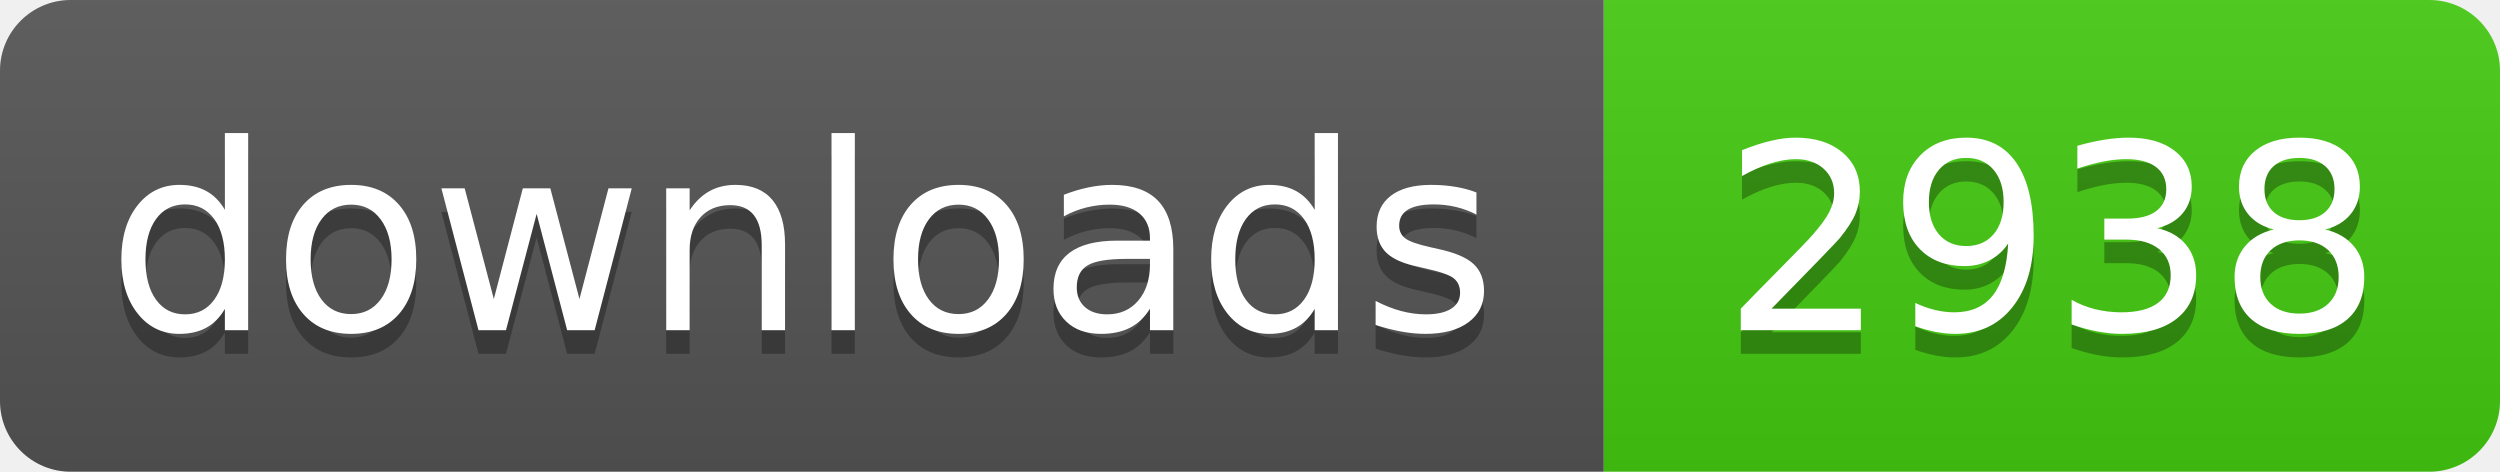
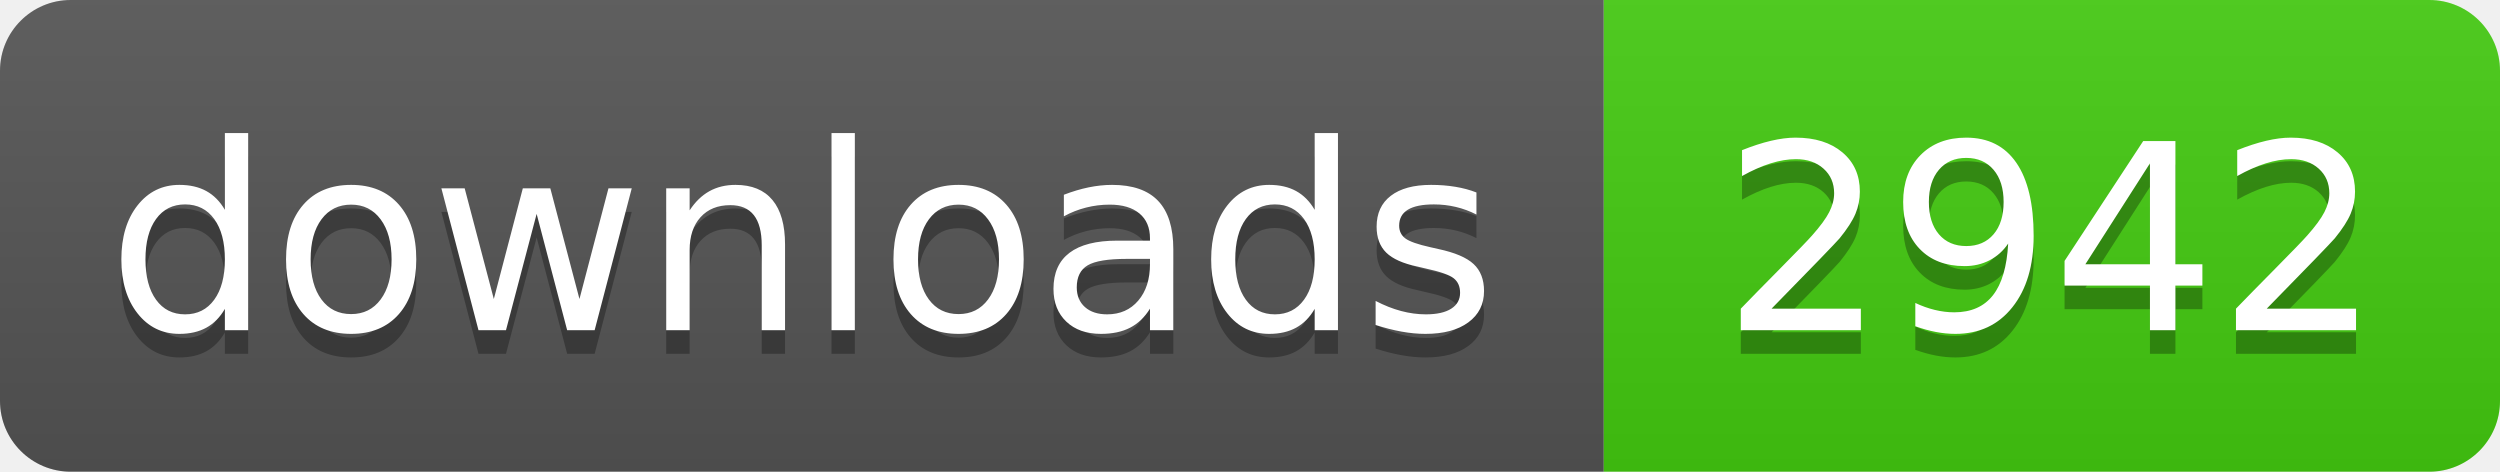
- <svg xmlns="http://www.w3.org/2000/svg" width="106" height="20" role="img" aria-label="downloads: 2938">
+ <svg xmlns="http://www.w3.org/2000/svg" width="106" height="20" role="img" aria-label="downloads: 2942">
  <linearGradient id="s" x2="0" y2="100%">
    <stop offset="0" stop-color="#bbb" stop-opacity=".1" />
    <stop offset="1" stop-opacity=".1" />
  </linearGradient>
  <clipPath id="r">
    <rect width="106" height="20" rx="3" fill="#fff" />
  </clipPath>
  <g clip-path="url(#r)">
    <rect width="68" height="20" fill="#555" />
    <rect x="68" width="38" height="20" fill="#4c1" />
    <rect width="106" height="20" fill="url(#s)" />
  </g>
  <g fill="#fff" text-anchor="middle" font-family="Verdana,Geneva,DejaVu Sans,sans-serif" text-rendering="geometricPrecision" font-size="110">
    <text aria-hidden="true" x="340" y="150" fill="#010101" fill-opacity=".3" transform="scale(.1)" textLength="560">downloads</text>
    <text x="340" y="140" transform="scale(.1)" fill="#fff" textLength="560">downloads</text>
-     <text aria-hidden="true" x="870" y="150" fill="#010101" fill-opacity=".3" transform="scale(.1)" textLength="260">2938</text>
-     <text x="870" y="140" transform="scale(.1)" fill="#fff" textLength="260">2938</text>
+     <text aria-hidden="true" x="870" y="150" fill="#010101" fill-opacity=".3" transform="scale(.1)" textLength="260">2942</text>
+     <text x="870" y="140" transform="scale(.1)" fill="#fff" textLength="260">2942</text>
  </g>
</svg>
